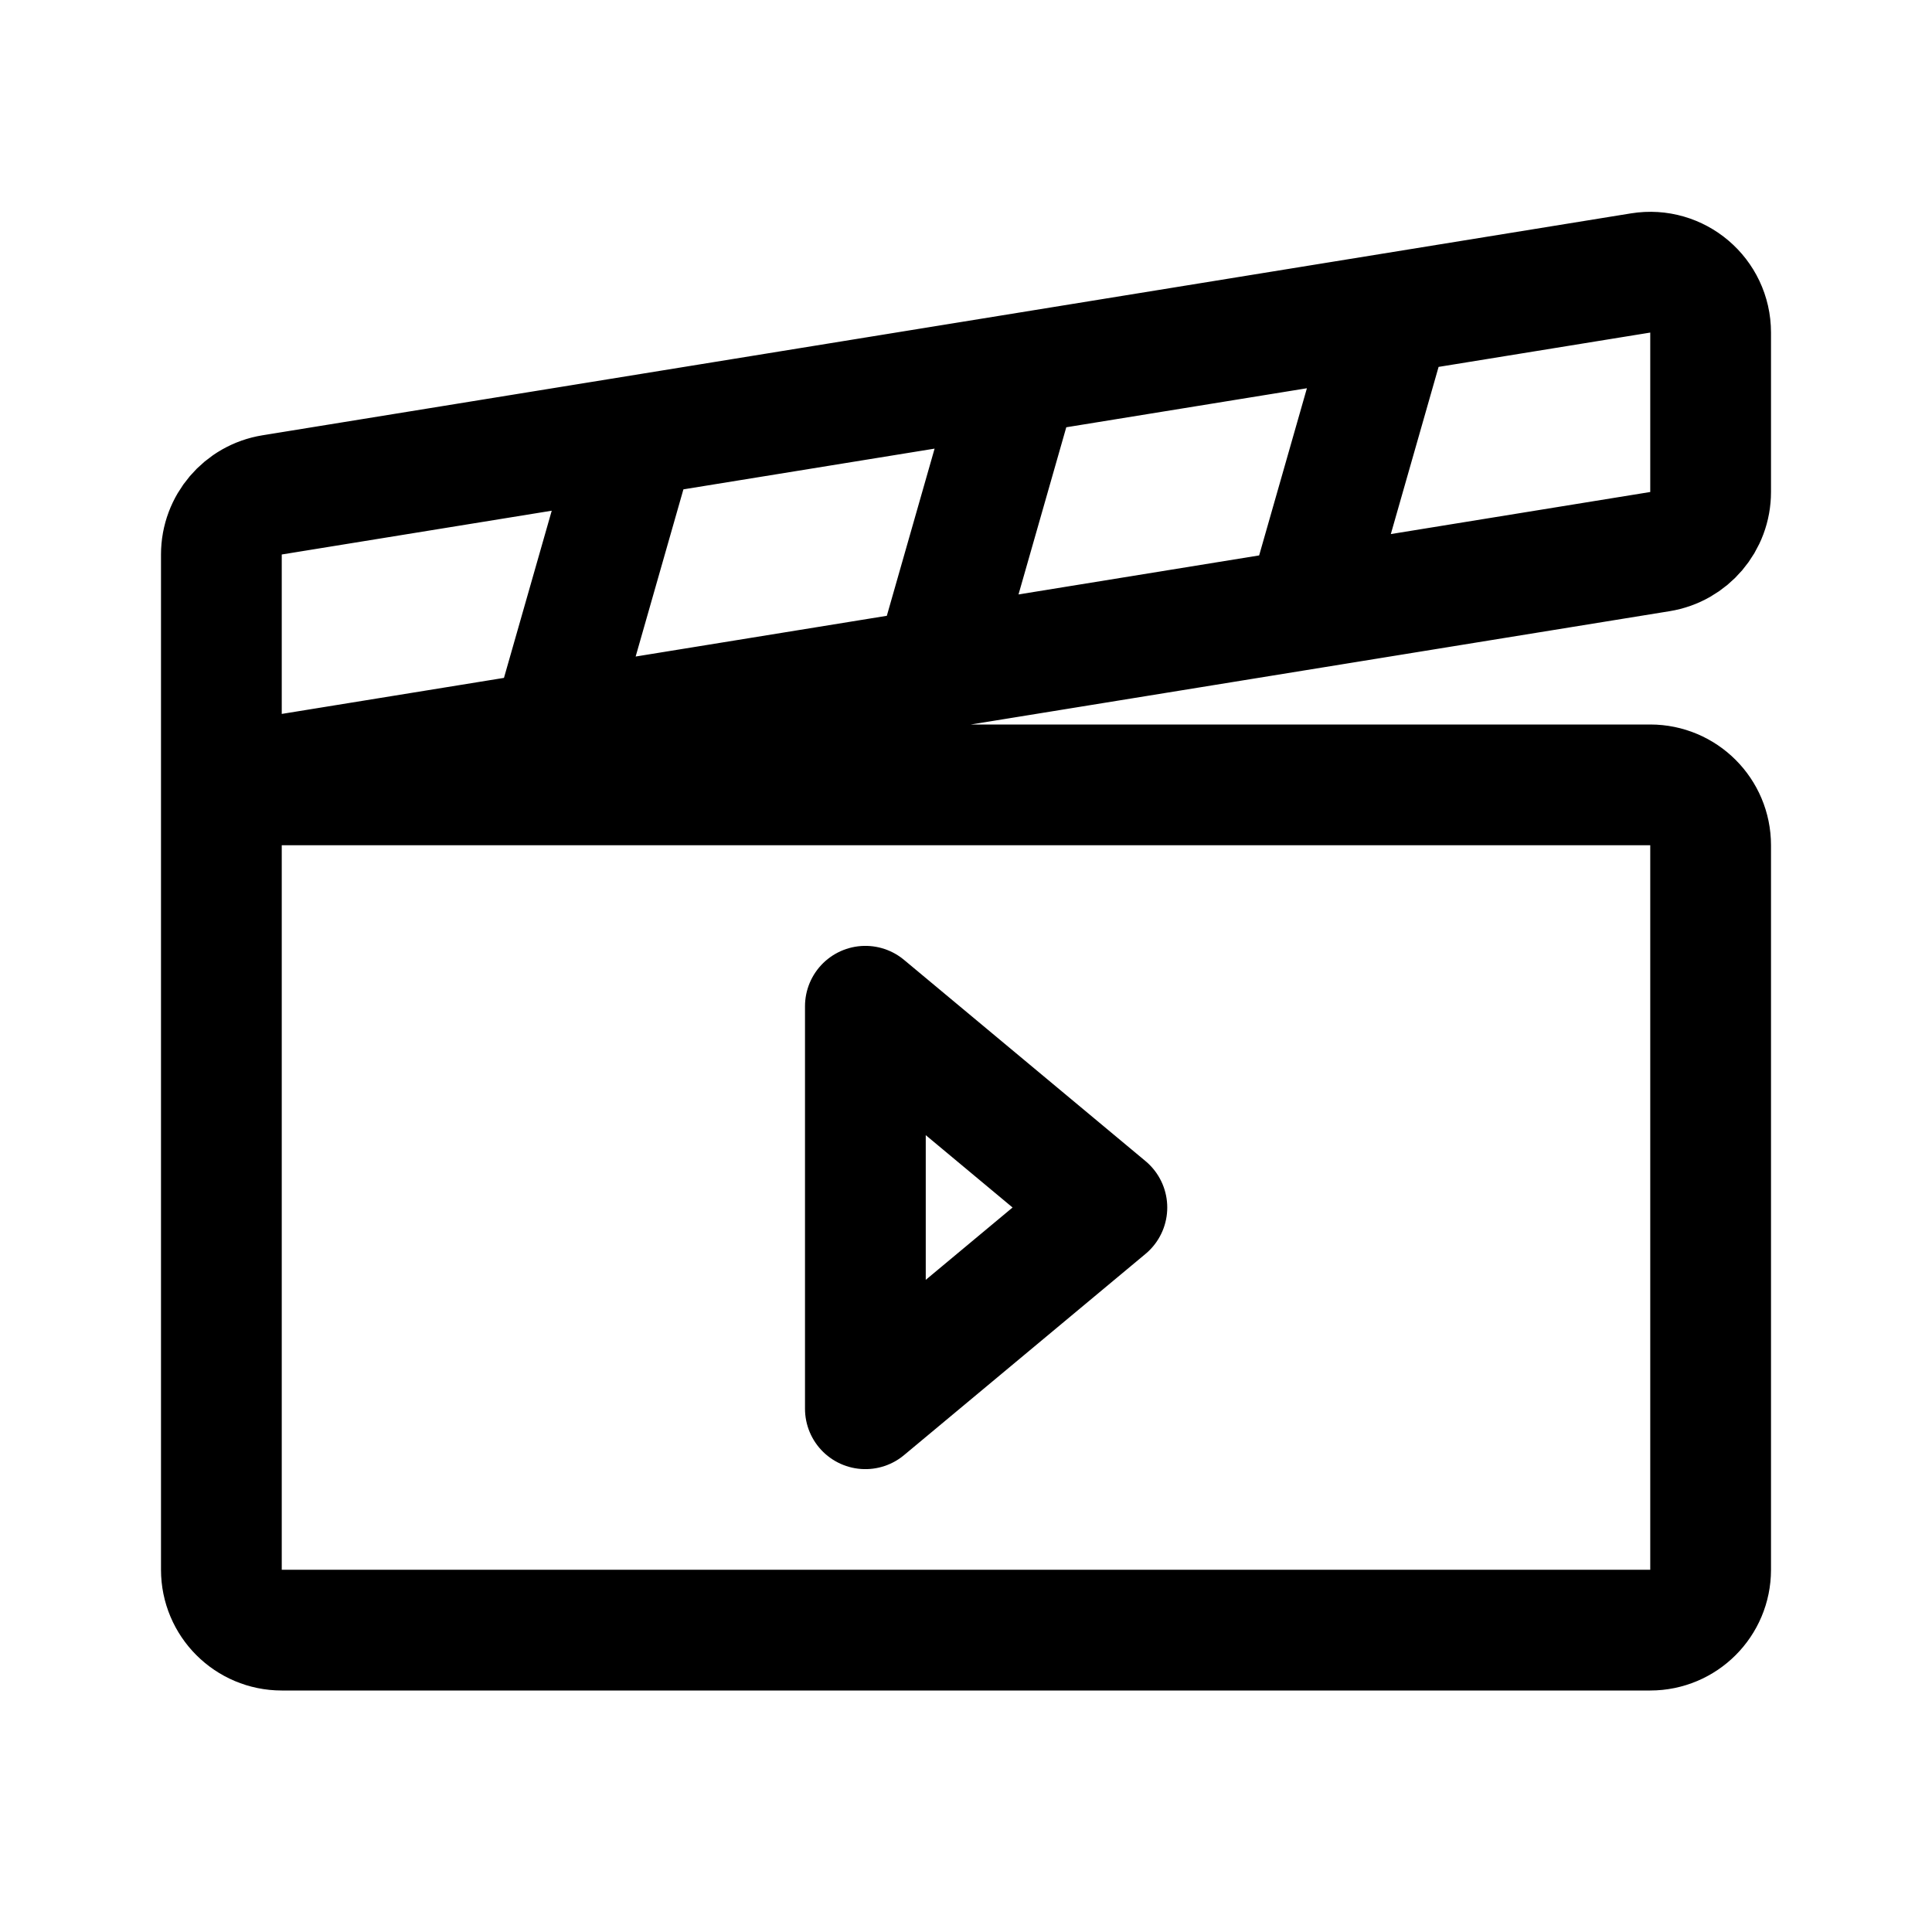
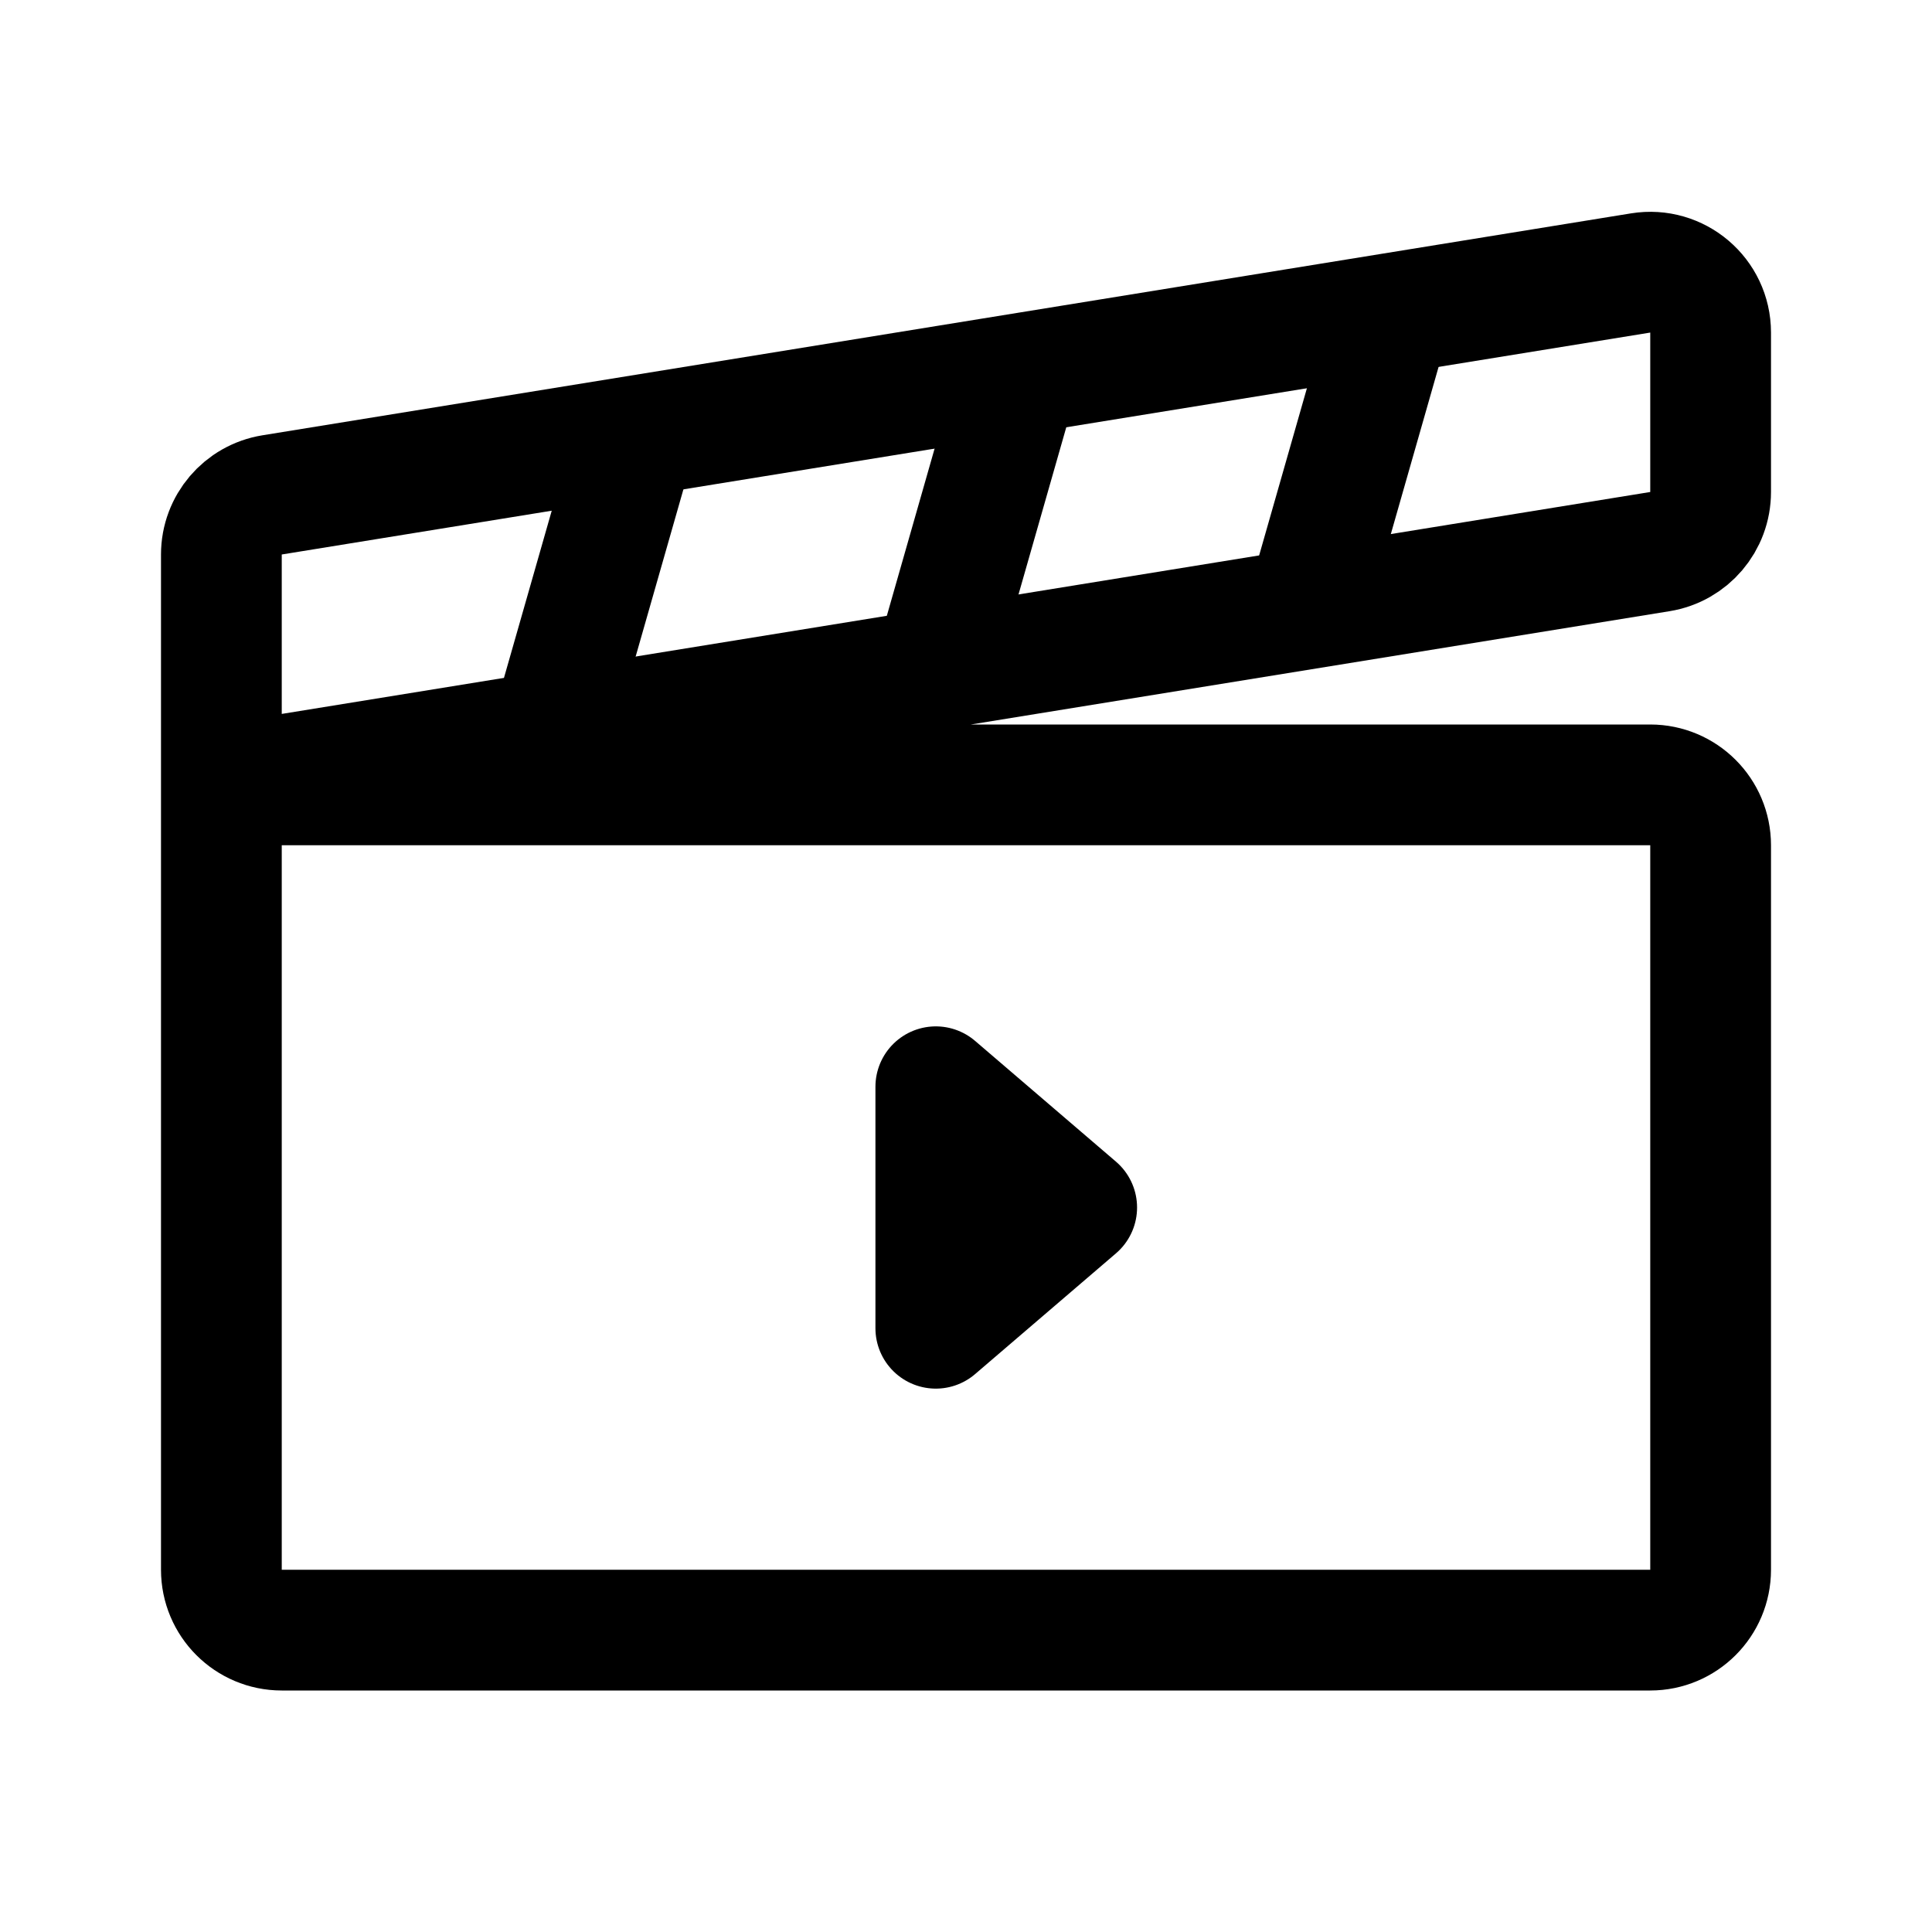
- <svg xmlns="http://www.w3.org/2000/svg" width="192" height="192" fill="none" stroke="#000" stroke-linecap="round" stroke-linejoin="round" stroke-width="12">
-   <path d="m86 100 24 20-24 20z" />
-   <path d="M170 156V84a6 6 0 0 0-6-6H22v78a6 6 0 0 0 6 6h136a6 6 0 0 0 6-6m0-107.105V33.05c0-3.697-3.311-6.514-6.96-5.922l-136 22.054A6 6 0 0 0 22 55.105V78l142.96-23.183a6 6 0 0 0 5.04-5.922M63 44l-8 28m46-34-8 28m45-34-8 28" />
+ <svg xmlns="http://www.w3.org/2000/svg" width="192" height="192" viewBox="0 0 192 192" fill="none">
+   <path d="m93 108 14 12-14 12v-24Z" stroke="#000" stroke-width="12" stroke-linecap="round" stroke-linejoin="round" />
+   <path d="M170 156V84a6 6 0 0 0-6-6H22v78a6 6 0 0 0 6 6h136a6 6 0 0 0 6-6Zm0-107.105V33.05c0-3.697-3.311-6.514-6.96-5.922l-136 22.054A6 6 0 0 0 22 55.105V78l142.96-23.183a6 6 0 0 0 5.04-5.922Z" stroke="#000" stroke-width="12" stroke-linecap="round" stroke-linejoin="round" />
+   <path d="m63 44-8 28m46-34-8 28m45-34-8 28" stroke="#000" stroke-width="12" stroke-linecap="round" />
</svg>
